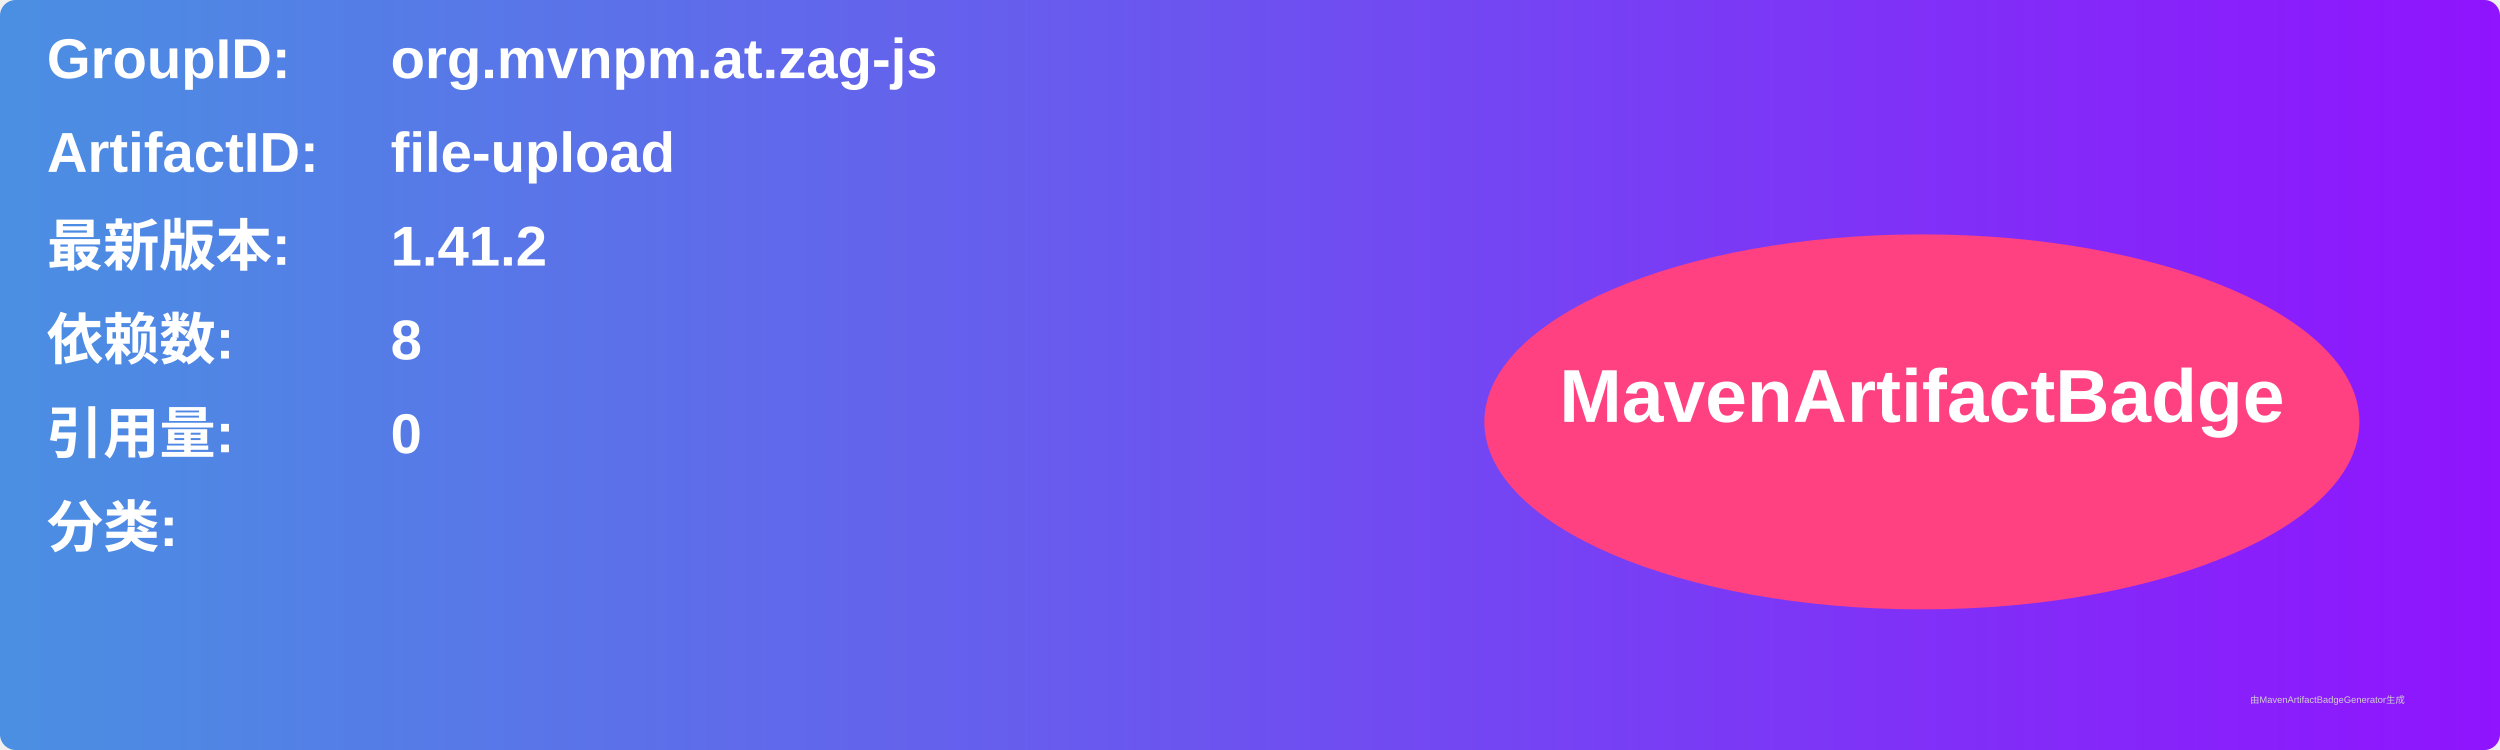
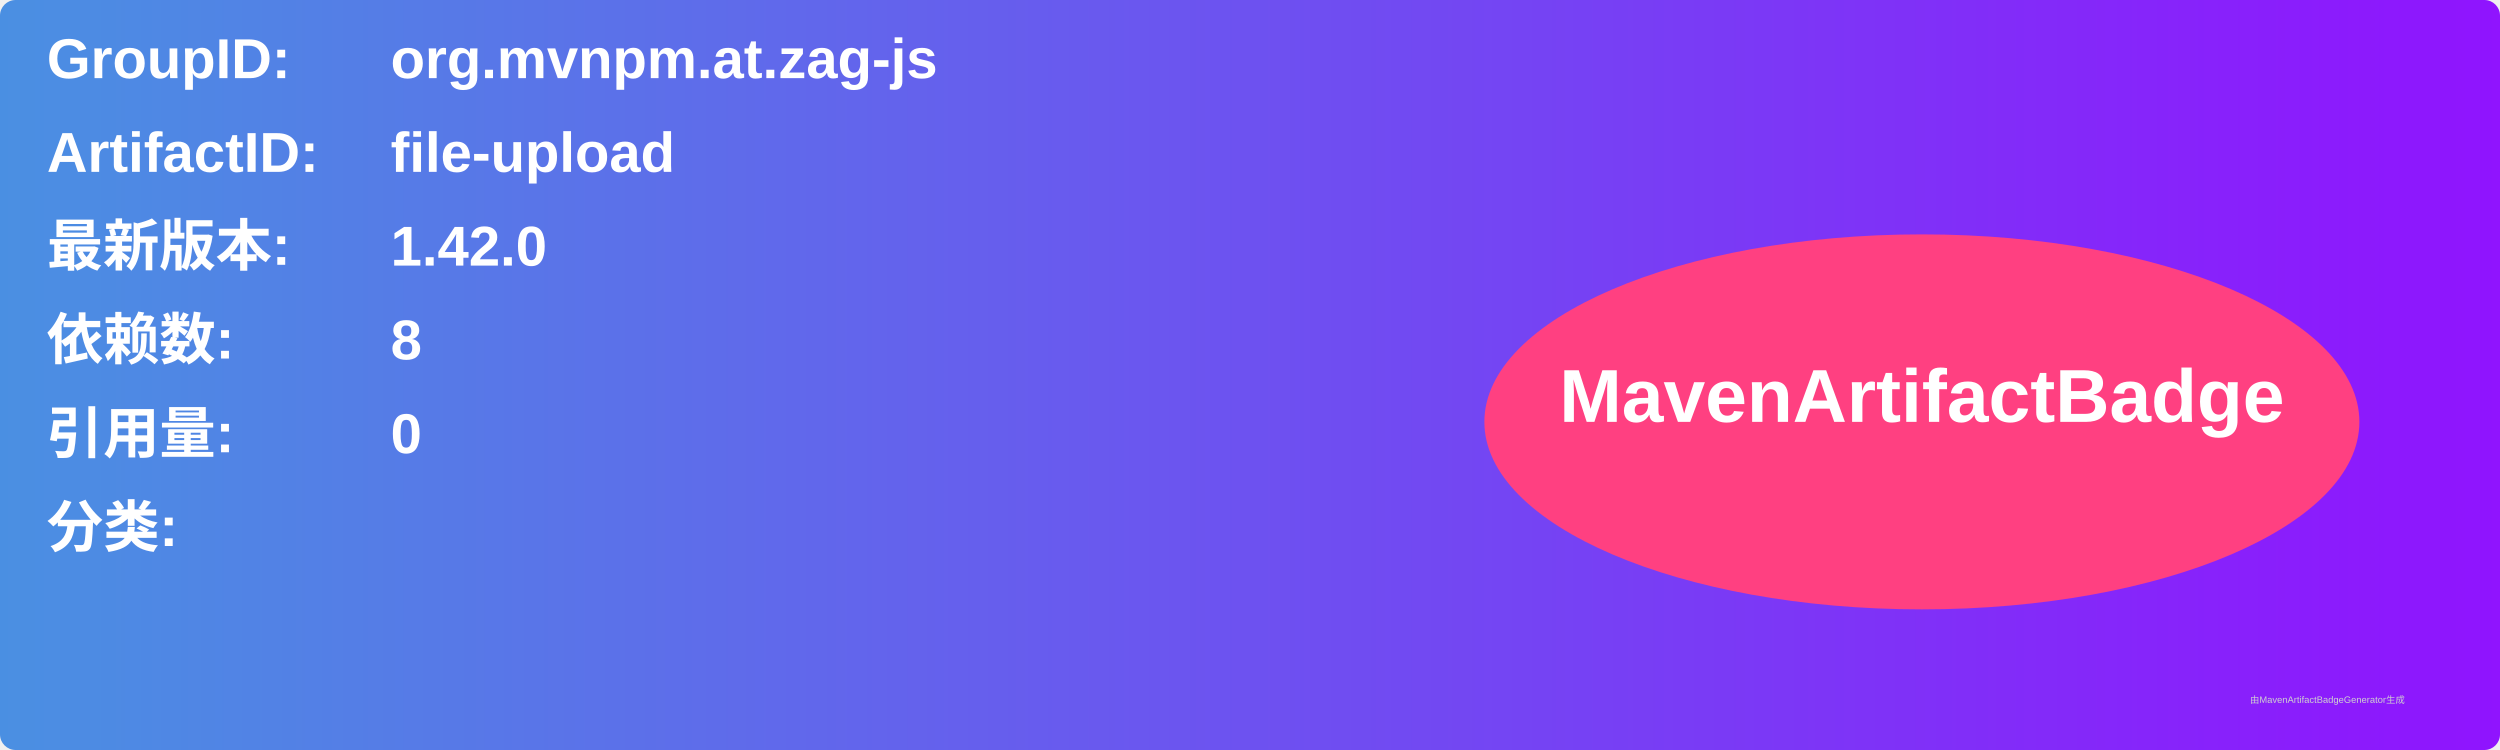
<svg xmlns="http://www.w3.org/2000/svg" width="800" height="240" viewBox="0 0 800 240">
  <linearGradient id="grad" x1="0%" y1="0%" x2="100%" y2="0%">
    <stop offset="0%" stop-color="#4a90e2" />
    <stop offset="100%" stop-color="#9013fe" />
  </linearGradient>
  <rect width="100%" height="100%" rx="5" ry="5" fill="url(#grad)" />
  <g transform="translate(15, 15)">
    <text x="0" y="10" font-family="Arial" font-size="18" fill="white" font-weight="bold" width="260">GroupID:</text>
    <text x="110" y="10" font-family="Arial" font-size="18" fill="white" font-weight="bold" width="460">org.mvnpm.at.zag-js</text>
    <text x="0" y="40" font-family="Arial" font-size="18" fill="white" font-weight="bold" width="260">ArtifactID:</text>
    <text x="110" y="40" font-family="Arial" font-size="18" fill="white" font-weight="bold" width="460">file-upload</text>
    <text x="0" y="70" font-family="Arial" font-size="18" fill="white" font-weight="bold">最新版本:</text>
    <text x="110" y="70" font-family="Arial" font-size="18" fill="white" font-weight="bold">
-       <tspan font-weight="bold">1.41.2</tspan>
+       <tspan font-weight="bold">1.42.0</tspan>
    </text>
    <text x="0" y="100" font-family="Arial" font-size="18" fill="white" font-weight="bold">依赖数: </text>
    <text x="110" y="100" font-family="Arial" font-size="18" fill="white">
      <tspan font-weight="bold">8</tspan>
    </text>
    <text x="0" y="130" font-family="Arial" font-size="18" fill="white" font-weight="bold">引用量: </text>
    <text x="110" y="130" font-family="Arial" font-size="18" fill="white">
      <tspan font-weight="bold">0</tspan>
    </text>
    <text x="0" y="160" font-family="Arial" font-size="18" fill="white" font-weight="bold">分类:</text>
    <text x="10" y="190" font-family="Arial" font-size="10" fill="white">
      <tspan font-weight="bold" />
    </text>
    <ellipse cx="600" cy="120" rx="140" ry="60" fill="#ff4081" />
    <text x="600" y="120" text-anchor="middle" font-family="Arial" font-size="24" fill="white" font-weight="bold">MavenArtifactBadge</text>
  </g>
  <text x="720" y="225" font-family="Arial" font-size="3" fill="#d0d0d0">由MavenArtifactBadgeGenerator生成</text>
</svg>
